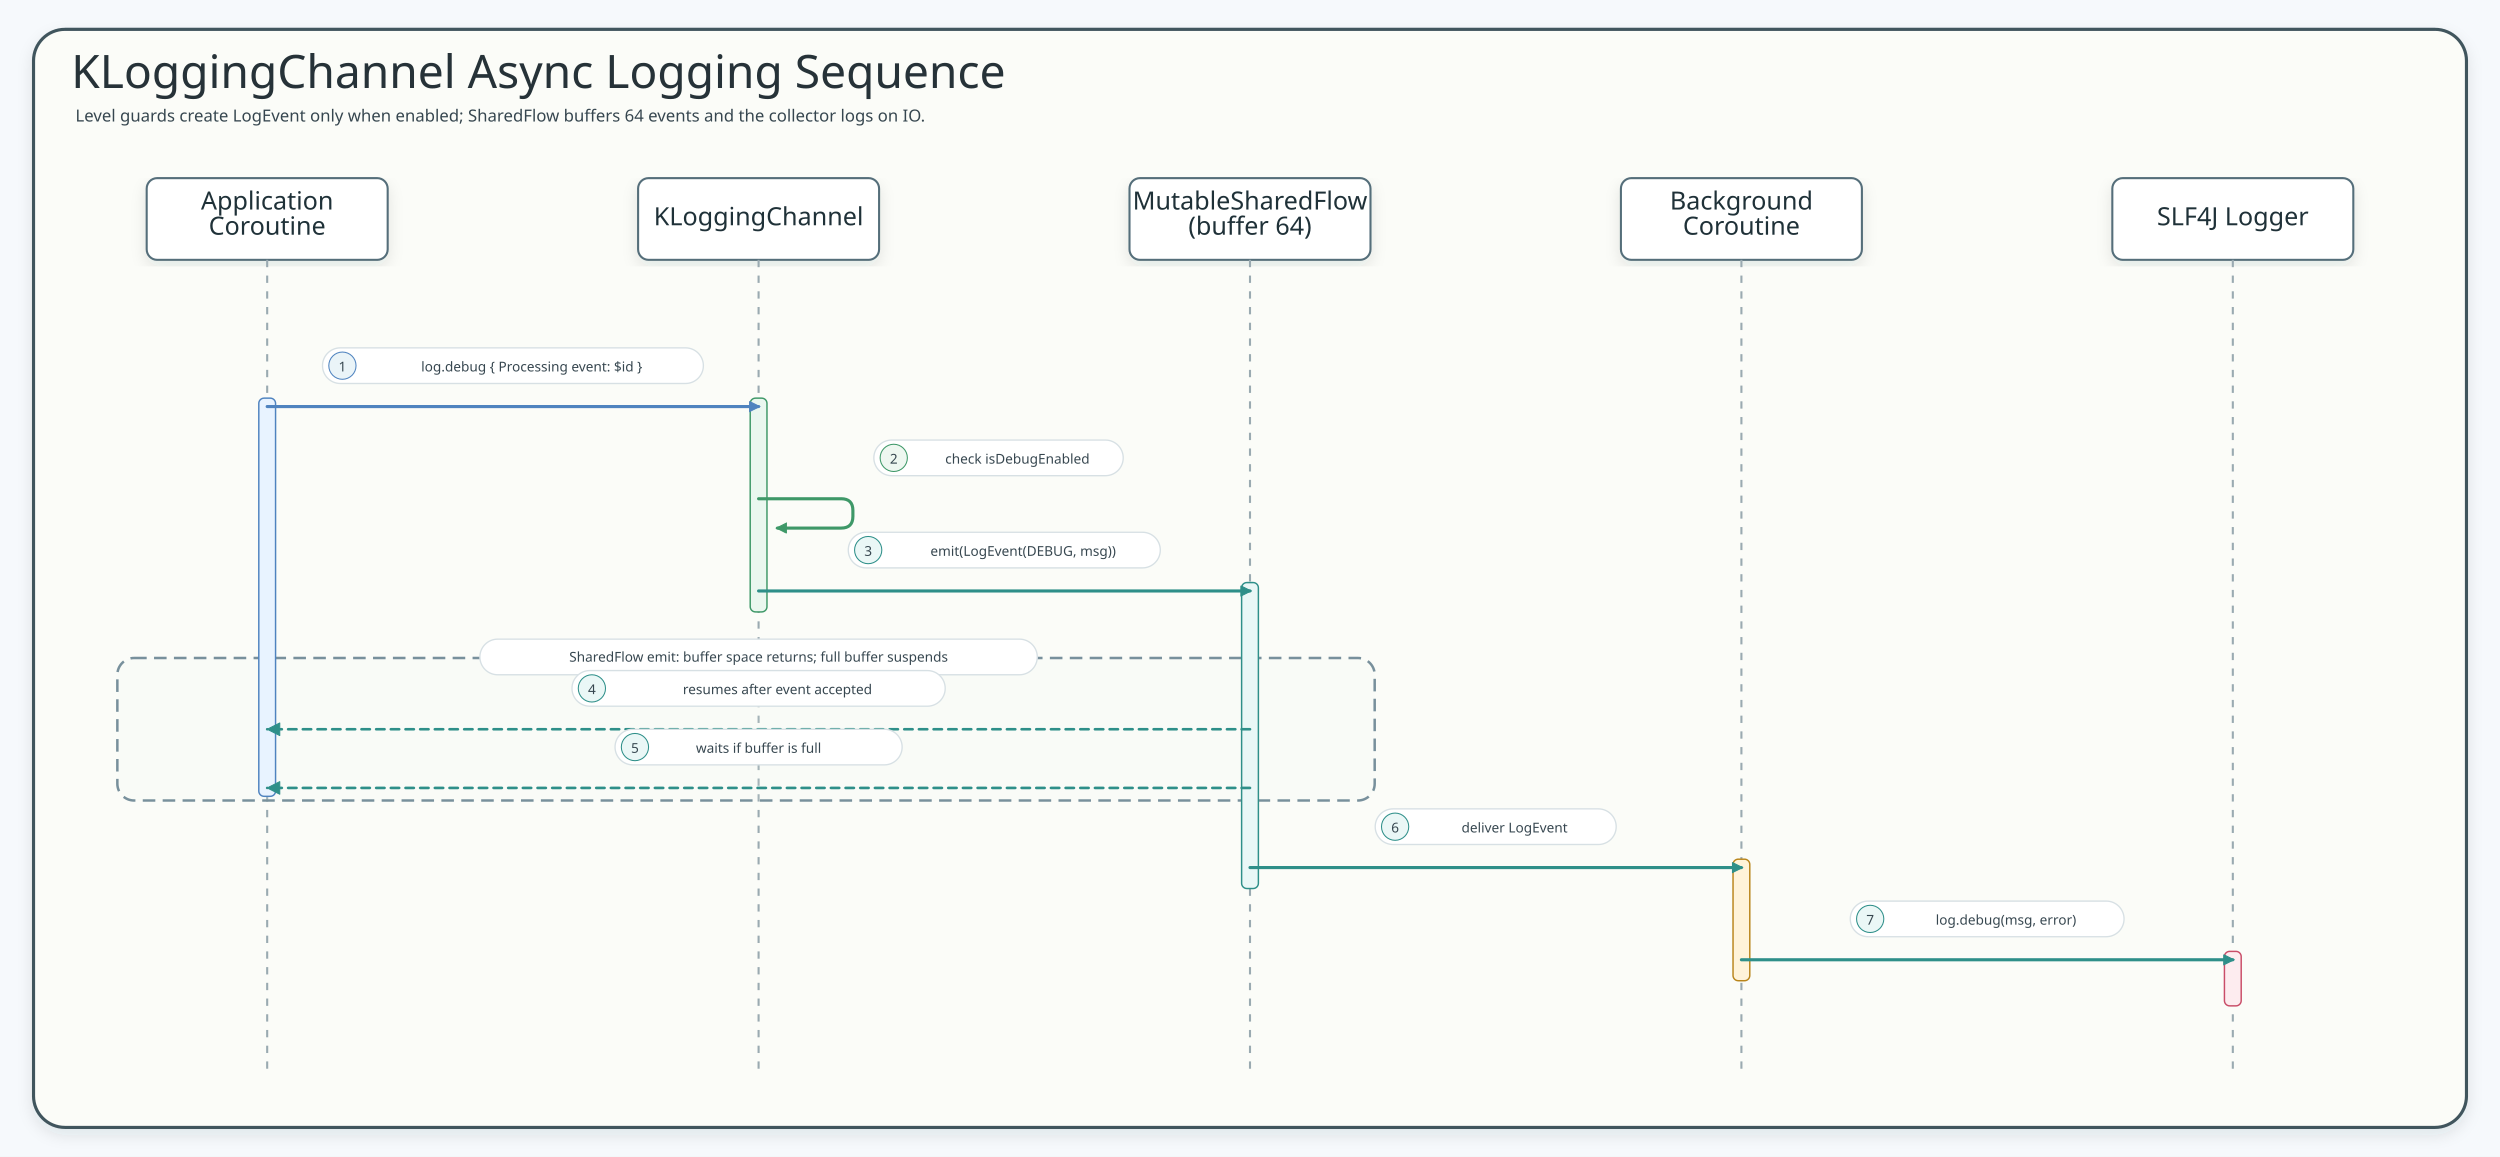
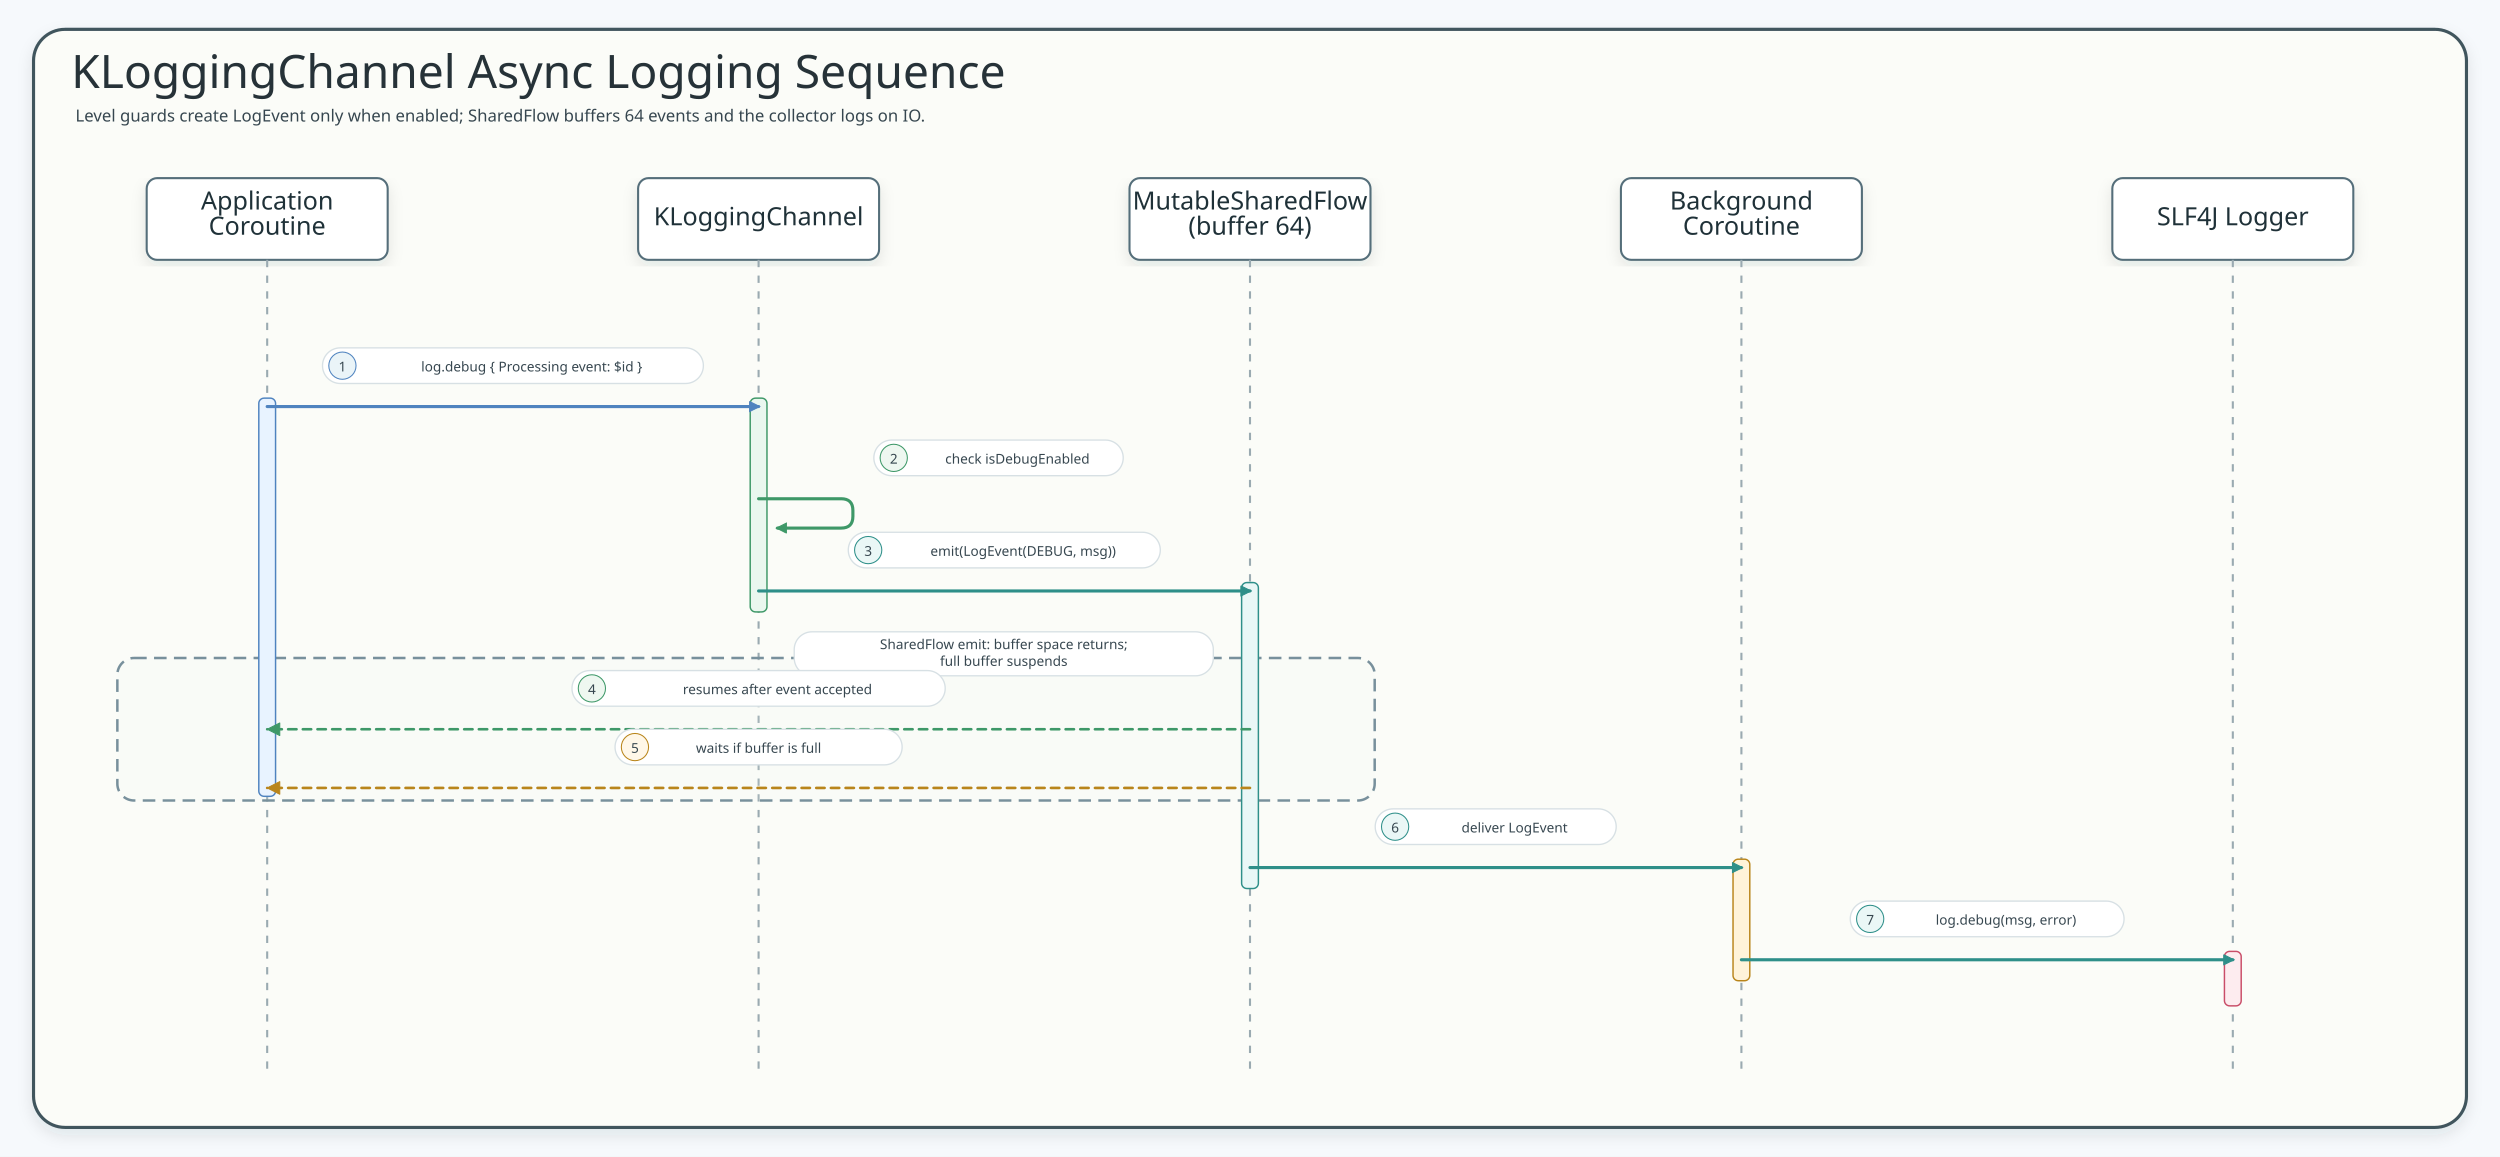
<svg xmlns="http://www.w3.org/2000/svg" width="2386" height="1104" viewBox="0 0 2386 1104" role="img" aria-label="KLoggingChannel Async Logging Sequence">
  <defs>
    <filter id="shadow" x="-8%" y="-8%" width="116%" height="116%">
      <feDropShadow dx="0" dy="6" stdDeviation="7" flood-color="#203040" flood-opacity="0.10" />
    </filter>
    <marker id="seqArrow-blue" markerWidth="13" markerHeight="13" refX="9" refY="5" orient="auto" markerUnits="userSpaceOnUse">
      <path d="M 0 0 L 10 5 L 0 10 Z" fill="#4F83BF" stroke="#4F83BF" stroke-dasharray="none" style="stroke-dasharray:none" />
    </marker>
    <marker id="seqArrow-green" markerWidth="13" markerHeight="13" refX="9" refY="5" orient="auto" markerUnits="userSpaceOnUse">
      <path d="M 0 0 L 10 5 L 0 10 Z" fill="#3E9868" stroke="#3E9868" stroke-dasharray="none" style="stroke-dasharray:none" />
    </marker>
    <marker id="seqArrow-teal" markerWidth="13" markerHeight="13" refX="9" refY="5" orient="auto" markerUnits="userSpaceOnUse">
      <path d="M 0 0 L 10 5 L 0 10 Z" fill="#2E8F89" stroke="#2E8F89" stroke-dasharray="none" style="stroke-dasharray:none" />
    </marker>
    <marker id="seqArrow-amber" markerWidth="13" markerHeight="13" refX="9" refY="5" orient="auto" markerUnits="userSpaceOnUse">
      <path d="M 0 0 L 10 5 L 0 10 Z" fill="#B9851B" stroke="#B9851B" stroke-dasharray="none" style="stroke-dasharray:none" />
    </marker>
    <marker id="seqArrow-pink" markerWidth="13" markerHeight="13" refX="9" refY="5" orient="auto" markerUnits="userSpaceOnUse">
      <path d="M 0 0 L 10 5 L 0 10 Z" fill="#C94D68" stroke="#C94D68" stroke-dasharray="none" style="stroke-dasharray:none" />
    </marker>
    <marker id="seqArrow-purple" markerWidth="13" markerHeight="13" refX="9" refY="5" orient="auto" markerUnits="userSpaceOnUse">
      <path d="M 0 0 L 10 5 L 0 10 Z" fill="#755BC6" stroke="#755BC6" stroke-dasharray="none" style="stroke-dasharray:none" />
    </marker>
    <marker id="seqArrow-gray" markerWidth="13" markerHeight="13" refX="9" refY="5" orient="auto" markerUnits="userSpaceOnUse">
      <path d="M 0 0 L 10 5 L 0 10 Z" fill="#78909C" stroke="#78909C" stroke-dasharray="none" style="stroke-dasharray:none" />
    </marker>
    <style>
    .canvas{fill:#F6F9FC}.frame{fill:#fff;stroke:#C7D7E7;stroke-width:3;filter:url(#shadow)}
    .title{font-family:"Architects Daughter";font-size:44px;fill:#22344A}.subtitle{font-family:"Comic Mono";font-size:16px;fill:#536476}
    .card{filter:url(#shadow);stroke-width:2}.cardTitle{font-family:"Architects Daughter";font-size:24px;fill:#22344A}.detail{font-family:"Comic Mono";font-size:13px;fill:#42556B}
    .lifeline{stroke:#A7B4C3;stroke-width:1.8;stroke-dasharray:8 8}.seq{fill:none;stroke-width:3;stroke-linecap:round}.seqReturn{fill:none;stroke-width:2.7;stroke-linecap:round;stroke-dasharray:8 7}
    .labelPill{fill:#fff;stroke:#D6E3EF;stroke-width:1.4}.altBox{fill:#FFFFFF;fill-opacity:.12;stroke:#B9851B;stroke-width:1.8;stroke-dasharray:8 8}

    /* sequence-style: spring-boot-cassandra-sequence-01 */
    .title{font-family:"Architects Daughter";fill:#263238}.subtitle,.msg,.note,.footer,.detail,.role{font-family:"Comic Mono";fill:#36464f}.subtitle{font-size:16px}text.participant,.cardTitle{font-family:"Architects Daughter";fill:#1f3138}.role{fill:#546a73}.frame{fill:#fbfcf8;stroke:#41545d;stroke-width:3}.inner,.panel{fill:#ffffff;stroke:#d7e0e4;stroke-width:2}.header,.card{fill:#ffffff!important;stroke:#546e7a!important;stroke-width:2;filter:url(#shadow)}.actor{fill:#ffffff!important;stroke:#546e7a!important;stroke-width:2;filter:url(#shadow)}rect.participant{fill:#ffffff!important;stroke:#546e7a!important;stroke-width:2;filter:url(#shadow)}.lifeline{stroke:#9aaab1;stroke-width:2;stroke-dasharray:7 8}.activation{fill:#e6f2ec!important;stroke:#5b7e67!important;stroke-width:1.5}.seq,.call{fill:none;stroke-width:3;stroke-linecap:round;stroke-linejoin:round}.work,.crypto{fill:none;stroke-width:3;stroke-linecap:round;stroke-linejoin:round}.async{fill:none;stroke-width:3;stroke-linecap:round;stroke-linejoin:round}.seqReturn,.return{fill:none;stroke-width:2.5;stroke-dasharray:8 6;stroke-linecap:round;stroke-linejoin:round}.fail,.skip{fill:none;stroke-width:3;stroke-linecap:round;stroke-linejoin:round}.alt,.altBox{fill:#eef7f0;fill-opacity:.12;stroke:#78909c;stroke-width:2.4;stroke-dasharray:12 7}.divider,.branchDivider{stroke:#78909c;stroke-width:2.4;stroke-dasharray:12 8}rect.label,.labelPill,.pill{fill:#ffffff;stroke:#d7e0e4;stroke-width:1.3}.callLabel{stroke:#9cc2d1}.workLabel,.cryptoLabel{stroke:#b6c9a4}.returnLabel{stroke:#c8b38f}.asyncLabel{stroke:#b8a9d5}.failLabel{stroke:#d9abab}.callBadge{fill:#eaf4f8;stroke:#3f7d9c}.workBadge,.cryptoBadge{fill:#eef7f0;stroke:#6e8f4f}.returnBadge{fill:#fff7e8;stroke:#9b7d54}.asyncBadge{fill:#f3ecff;stroke:#7c5aa6}.failBadge{fill:#fff0f0;stroke:#b86868}text.label{font-family:"Comic Mono";font-size:14px;font-weight:700;stroke:none}.badgeText{font-family:"Comic Mono";font-size:12px;font-weight:700}.callText{fill:#2f6f8e}.workText,.cryptoText{fill:#55783f}.returnText{fill:#7f6038}.asyncText{fill:#674b91}.failText{fill:#9d4f4f}.footer{fill:#60727d}
  </style>
    <marker id="seqArrow-blue-4F83BF" markerWidth="13" markerHeight="13" refX="9" refY="5" orient="auto" markerUnits="userSpaceOnUse">
      <path d="M 0 0 L 10 5 L 0 10 Z" fill="#4F83BF" stroke="#4F83BF" stroke-dasharray="none" style="stroke-dasharray:none" />
    </marker>
    <marker id="seqArrow-green-3E9868" markerWidth="13" markerHeight="13" refX="9" refY="5" orient="auto" markerUnits="userSpaceOnUse">
      <path d="M 0 0 L 10 5 L 0 10 Z" fill="#3E9868" stroke="#3E9868" stroke-dasharray="none" style="stroke-dasharray:none" />
    </marker>
    <marker id="seqArrow-teal-2E8F89" markerWidth="13" markerHeight="13" refX="9" refY="5" orient="auto" markerUnits="userSpaceOnUse">
      <path d="M 0 0 L 10 5 L 0 10 Z" fill="#2E8F89" stroke="#2E8F89" stroke-dasharray="none" style="stroke-dasharray:none" />
    </marker>
  </defs>
  <rect class="canvas" width="2386" height="1104" />
  <rect class="frame" x="32" y="28" width="2322" height="1048" rx="30" />
  <text class="title" x="68" y="84">KLoggingChannel Async Logging Sequence</text>
  <text class="subtitle" x="72" y="116">Level guards create LogEvent only when enabled; SharedFlow buffers 64 events and the collector logs on IO.</text>
  <g id="seq-application-coroutine">
    <rect class="card" x="140" y="170" width="230" height="78" rx="10" fill="#E8F3FF" stroke="#4F83BF" />
    <text class="cardTitle" x="255" y="200" text-anchor="middle">Application</text>
    <text class="cardTitle" x="255" y="224" text-anchor="middle">Coroutine</text>
    <line class="lifeline" x1="255" y1="248" x2="255" y2="1020" />
  </g>
  <g id="seq-kloggingchannel">
    <rect class="card" x="609" y="170" width="230" height="78" rx="10" fill="#EAF7EF" stroke="#3E9868" />
    <text class="cardTitle" x="724" y="215" text-anchor="middle">KLoggingChannel</text>
    <line class="lifeline" x1="724" y1="248" x2="724" y2="1020" />
  </g>
  <g id="seq-mutablesharedflow-buffer-64">
    <rect class="card" x="1078" y="170" width="230" height="78" rx="10" fill="#E9F7F6" stroke="#2E8F89" />
    <text class="cardTitle" x="1193" y="200" text-anchor="middle">MutableSharedFlow</text>
    <text class="cardTitle" x="1193" y="224" text-anchor="middle">(buffer 64)</text>
    <line class="lifeline" x1="1193" y1="248" x2="1193" y2="1020" />
  </g>
  <g id="seq-background-coroutine">
    <rect class="card" x="1547" y="170" width="230" height="78" rx="10" fill="#FFF3D9" stroke="#B9851B" />
    <text class="cardTitle" x="1662" y="200" text-anchor="middle">Background</text>
    <text class="cardTitle" x="1662" y="224" text-anchor="middle">Coroutine</text>
    <line class="lifeline" x1="1662" y1="248" x2="1662" y2="1020" />
  </g>
  <g id="seq-slf4j-logger">
    <rect class="card" x="2016" y="170" width="230" height="78" rx="10" fill="#FDECEF" stroke="#C94D68" />
    <text class="cardTitle" x="2131" y="215" text-anchor="middle">SLF4J Logger</text>
    <line class="lifeline" x1="2131" y1="248" x2="2131" y2="1020" />
  </g>
  <g>
    <rect class="altBox" x="112" y="628" width="1200" height="136" rx="16" />
-     <rect class="labelPill branchPill" x="458" y="610.0" width="532" height="34" rx="17" />
-     <text class="detail" x="724" y="627" text-anchor="middle" dominant-baseline="middle">SharedFlow emit: buffer space returns; full buffer suspends</text>
+     <rect class="labelPill branchPill" x="758" y="603" width="400" height="42" rx="17" />
+     <text class="detail" x="958" y="615" text-anchor="middle" dominant-baseline="middle">SharedFlow emit: buffer space returns;</text>
+     <text class="detail" x="958" y="631" text-anchor="middle" dominant-baseline="middle">full buffer suspends</text>
  </g>
  <rect x="247" y="380" width="16" height="380" rx="5" fill="#E8F3FF" stroke="#4F83BF" stroke-width="1.4" />
  <rect x="716" y="380" width="16" height="204" rx="5" fill="#EAF7EF" stroke="#3E9868" stroke-width="1.4" />
  <rect x="1185" y="556" width="16" height="292" rx="5" fill="#E9F7F6" stroke="#2E8F89" stroke-width="1.4" />
  <rect x="1654" y="820" width="16" height="116" rx="5" fill="#FFF3D9" stroke="#B9851B" stroke-width="1.4" />
  <rect x="2123" y="908" width="16" height="52" rx="5" fill="#FDECEF" stroke="#C94D68" stroke-width="1.4" />
  <g id="m1">
    <rect class="labelPill" x="307.8" y="332" width="363.5" height="34" rx="17" stroke="#4F83BF" />
    <circle cx="326.8" cy="349" r="13" fill="#EAF4F8" stroke="#4F83BF" />
    <text class="detail" x="326.8" y="350" text-anchor="middle" dominant-baseline="middle" fill="#4F83BF">1</text>
    <text class="detail" x="507.5" y="350" text-anchor="middle" dominant-baseline="middle" fill="#4F83BF">log.debug { Processing event: $id }</text>
    <path class="seq" d="M255 388 L724 388" stroke="#4F83BF" marker-end="url(#seqArrow-blue-4F83BF)" />
  </g>
  <g id="m2">
    <rect class="labelPill" x="834" y="420" width="238" height="34" rx="17" stroke="#3E9868" />
    <circle cx="853" cy="437" r="13" fill="#EEF7F0" stroke="#3E9868" />
    <text class="detail" x="853" y="438" text-anchor="middle" dominant-baseline="middle" fill="#3E9868">2</text>
    <text class="detail" x="971" y="438" text-anchor="middle" dominant-baseline="middle" fill="#3E9868">check isDebugEnabled</text>
    <path class="seq" d="M 724 476 L 802.8 476 Q 814 476 814 487.2 L 814 492.8 Q 814 504 802.8 504 L 742 504" stroke="#3E9868" marker-end="url(#seqArrow-green-3E9868)" stroke-linecap="round" stroke-linejoin="round" />
  </g>
  <g id="m3">
    <rect class="labelPill" x="809.6" y="508" width="297.8" height="34" rx="17" stroke="#2E8F89" />
    <circle cx="828.6" cy="525" r="13" fill="#EAF7F6" stroke="#2E8F89" />
    <text class="detail" x="828.6" y="526" text-anchor="middle" dominant-baseline="middle" fill="#2E8F89">3</text>
    <text class="detail" x="976.5" y="526" text-anchor="middle" dominant-baseline="middle" fill="#2E8F89">emit(LogEvent(DEBUG, msg))</text>
    <path class="seq" d="M724 564 L1193 564" stroke="#2E8F89" marker-end="url(#seqArrow-teal-2E8F89)" />
  </g>
  <g id="m4">
-     <rect class="labelPill" x="545.9" y="640" width="356.2" height="34" rx="17" stroke="#2E8F89" />
-     <circle cx="564.9" cy="657" r="13" fill="#EAF7F6" stroke="#2E8F89" />
-     <text class="detail" x="564.9" y="658" text-anchor="middle" dominant-baseline="middle" fill="#2E8F89">4</text>
-     <text class="detail" x="742" y="658" text-anchor="middle" dominant-baseline="middle" fill="#2E8F89">resumes after event accepted</text>
-     <path class="seqReturn" d="M1193 696 L255 696" stroke="#2E8F89" />
-     <polygon points="267,690 255,696 267,702" fill="#2E8F89" stroke="#2E8F89" stroke-width="1" stroke-linejoin="round" stroke-dasharray="none" style="stroke-dasharray:none!important" data-direct-solid-head="true" />
+     <rect class="labelPill" x="545.9" y="640" width="356.2" height="34" rx="17" stroke="#3E9868" />
+     <circle cx="564.9" cy="657" r="13" fill="#EEF7F0" stroke="#3E9868" />
+     <text class="detail" x="564.9" y="658" text-anchor="middle" dominant-baseline="middle" fill="#3E9868">4</text>
+     <text class="detail" x="742" y="658" text-anchor="middle" dominant-baseline="middle" fill="#3E9868">resumes after event accepted</text>
+     <path class="seqReturn" d="M1193 696 L255 696" stroke="#3E9868" />
+     <polygon points="267,690 255,696 267,702" fill="#3E9868" stroke="#3E9868" stroke-width="1" stroke-linejoin="round" stroke-dasharray="none" style="stroke-dasharray:none!important" data-direct-solid-head="true" />
  </g>
  <g id="m5">
-     <rect class="labelPill" x="587" y="696" width="274" height="34" rx="17" stroke="#2E8F89" />
-     <circle cx="606" cy="713" r="13" fill="#EAF7F6" stroke="#2E8F89" />
-     <text class="detail" x="606" y="714" text-anchor="middle" dominant-baseline="middle" fill="#2E8F89">5</text>
-     <text class="detail" x="724" y="714" text-anchor="middle" dominant-baseline="middle" fill="#2E8F89">waits if buffer is full</text>
-     <path class="seqReturn" d="M1193 752 L255 752" stroke="#2E8F89" />
-     <polygon points="267,746 255,752 267,758" fill="#2E8F89" stroke="#2E8F89" stroke-width="1" stroke-linejoin="round" stroke-dasharray="none" style="stroke-dasharray:none!important" data-direct-solid-head="true" />
+     <rect class="labelPill" x="587" y="696" width="274" height="34" rx="17" stroke="#B9851B" />
+     <circle cx="606" cy="713" r="13" fill="#FFF7E8" stroke="#B9851B" />
+     <text class="detail" x="606" y="714" text-anchor="middle" dominant-baseline="middle" fill="#B9851B">5</text>
+     <text class="detail" x="724" y="714" text-anchor="middle" dominant-baseline="middle" fill="#B9851B">waits if buffer is full</text>
+     <path class="seqReturn" d="M1193 752 L255 752" stroke="#B9851B" />
+     <polygon points="267,746 255,752 267,758" fill="#B9851B" stroke="#B9851B" stroke-width="1" stroke-linejoin="round" stroke-dasharray="none" style="stroke-dasharray:none!important" data-direct-solid-head="true" />
  </g>
  <g id="m6">
    <rect class="labelPill" x="1312.5" y="772" width="230" height="34" rx="17" stroke="#2E8F89" />
    <circle cx="1331.5" cy="789" r="13" fill="#EAF7F6" stroke="#2E8F89" />
    <text class="detail" x="1331.5" y="790" text-anchor="middle" dominant-baseline="middle" fill="#2E8F89">6</text>
    <text class="detail" x="1445.5" y="790" text-anchor="middle" dominant-baseline="middle" fill="#2E8F89">deliver LogEvent</text>
    <path class="seq" d="M1193 828 L1662 828" stroke="#2E8F89" marker-end="url(#seqArrow-teal-2E8F89)" />
  </g>
  <g id="m7">
    <rect class="labelPill" x="1765.9" y="860" width="261.3" height="34" rx="17" stroke="#2E8F89" />
    <circle cx="1784.9" cy="877" r="13" fill="#EAF7F6" stroke="#2E8F89" />
    <text class="detail" x="1784.9" y="878" text-anchor="middle" dominant-baseline="middle" fill="#2E8F89">7</text>
    <text class="detail" x="1914.5" y="878" text-anchor="middle" dominant-baseline="middle" fill="#2E8F89">log.debug(msg, error)</text>
    <path class="seq" d="M1662 916 L2131 916" stroke="#2E8F89" marker-end="url(#seqArrow-teal-2E8F89)" />
  </g>
</svg>
